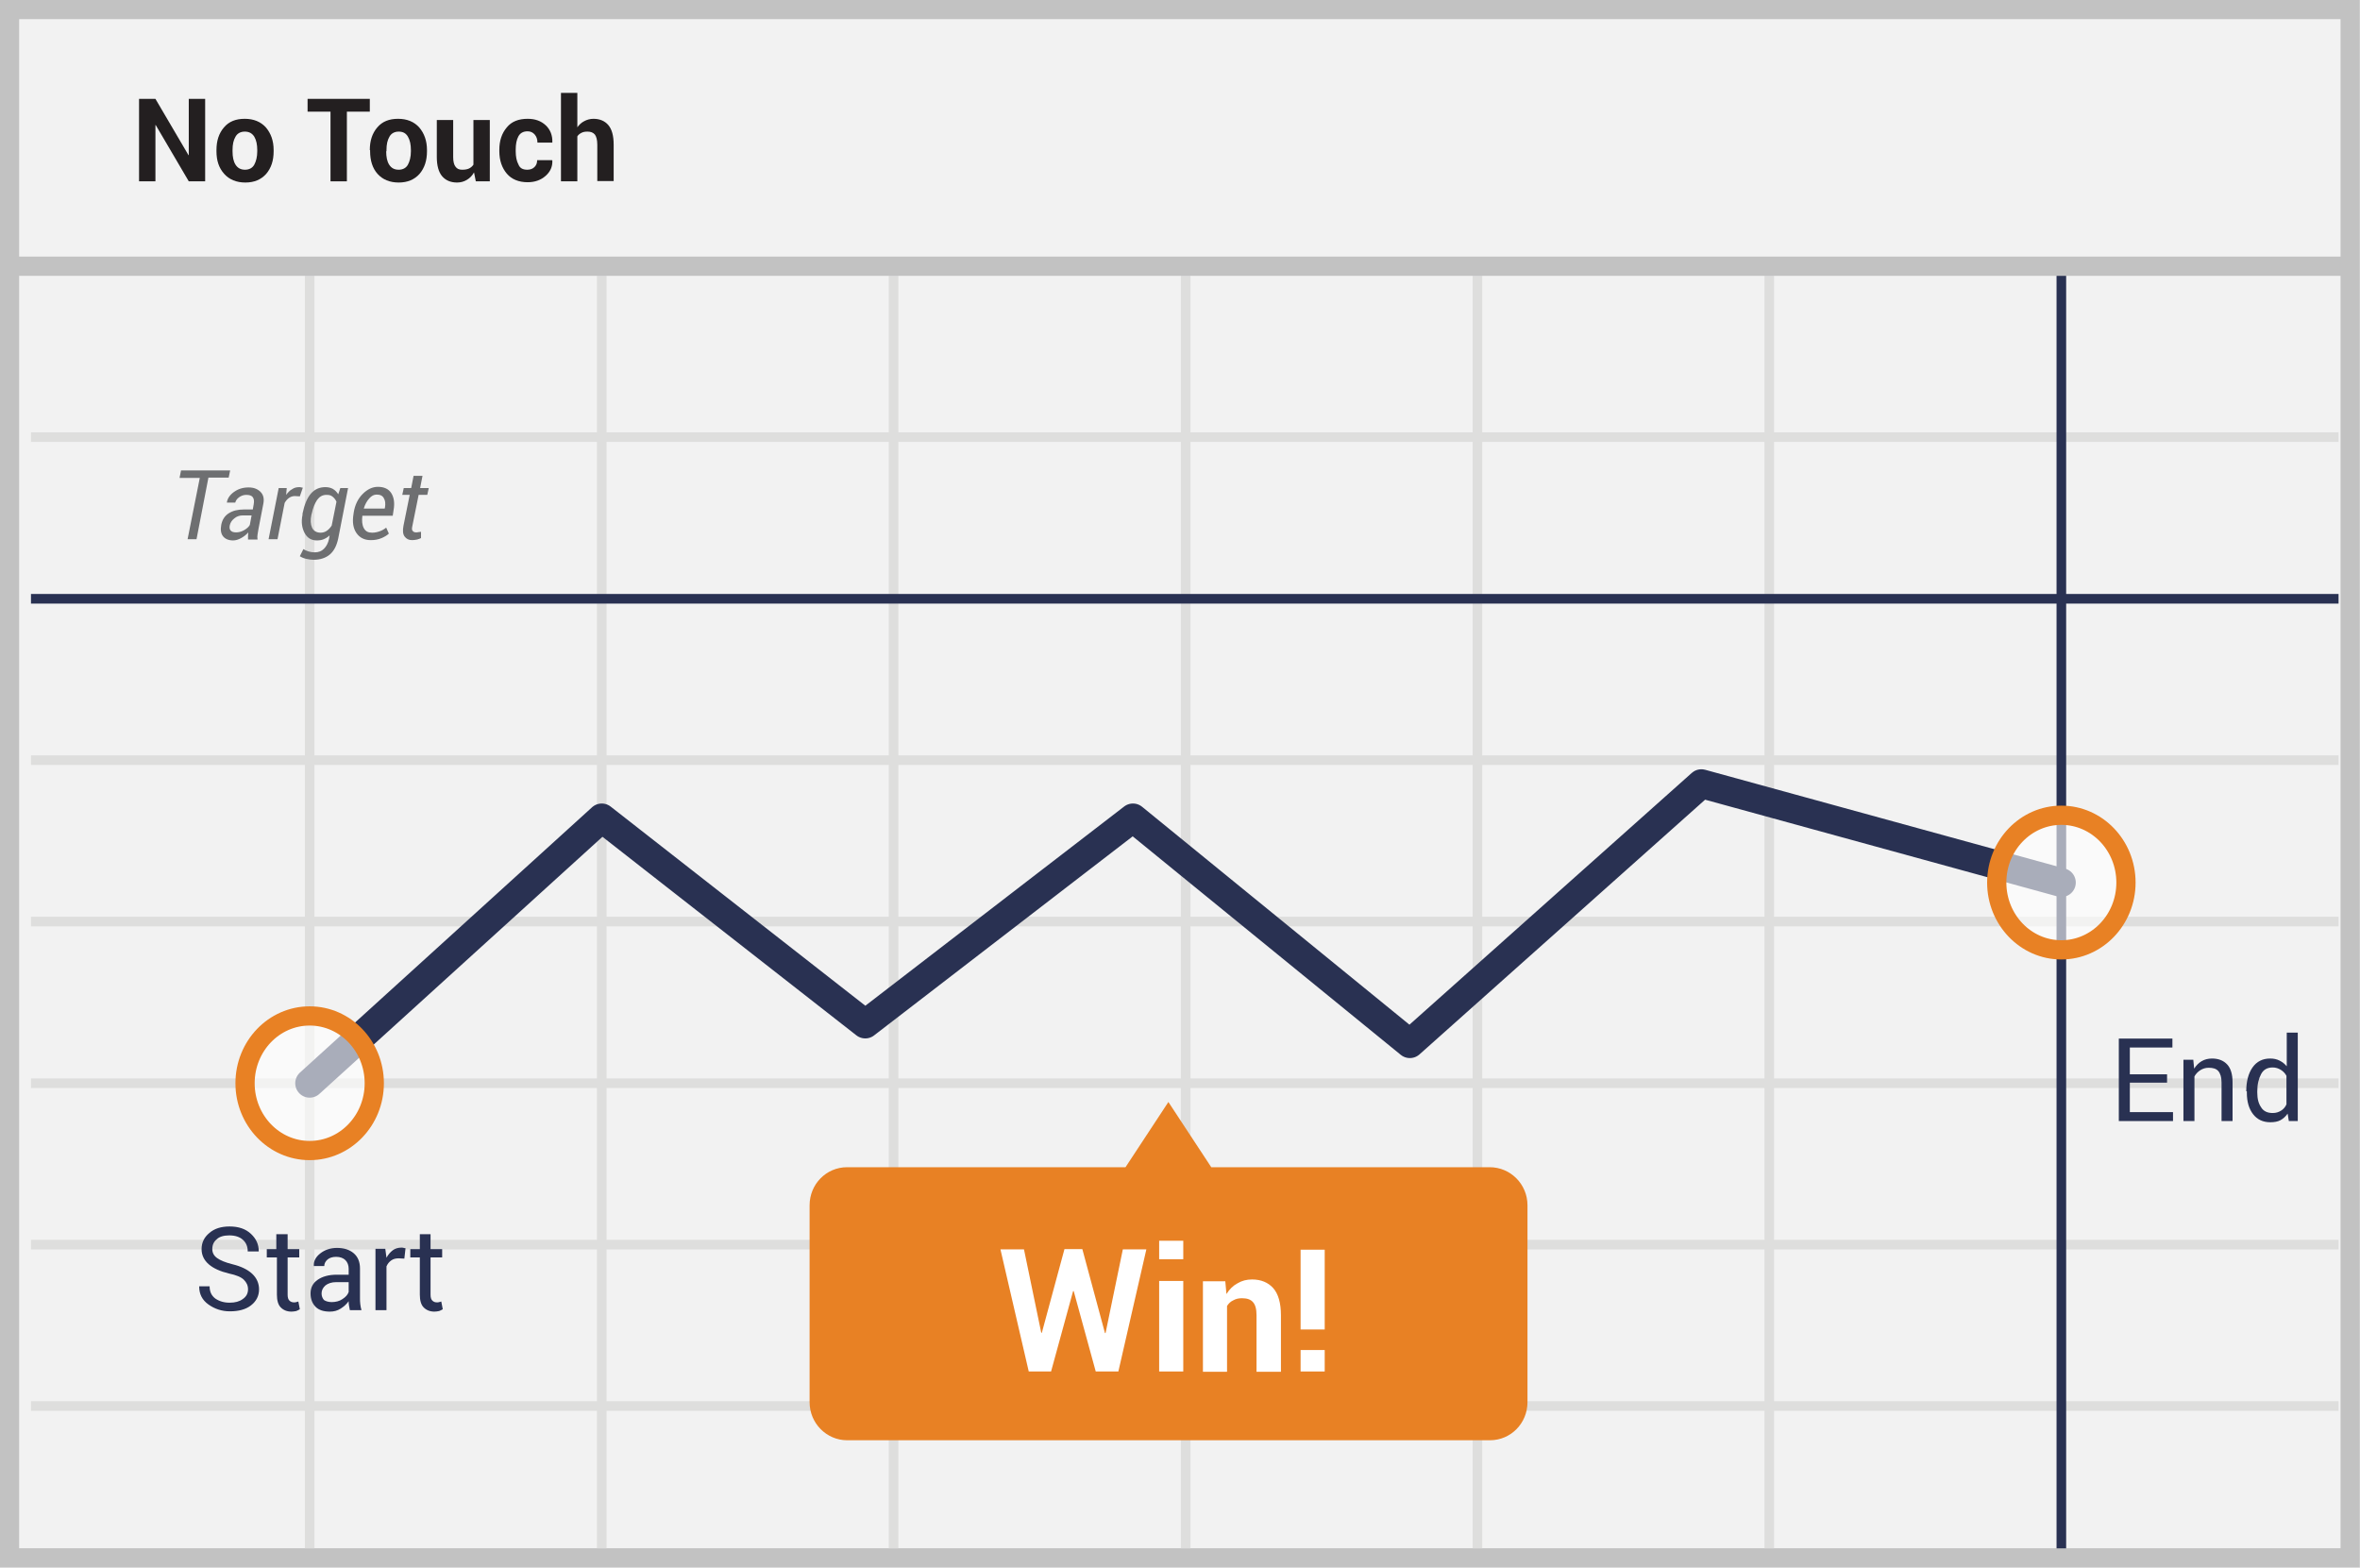
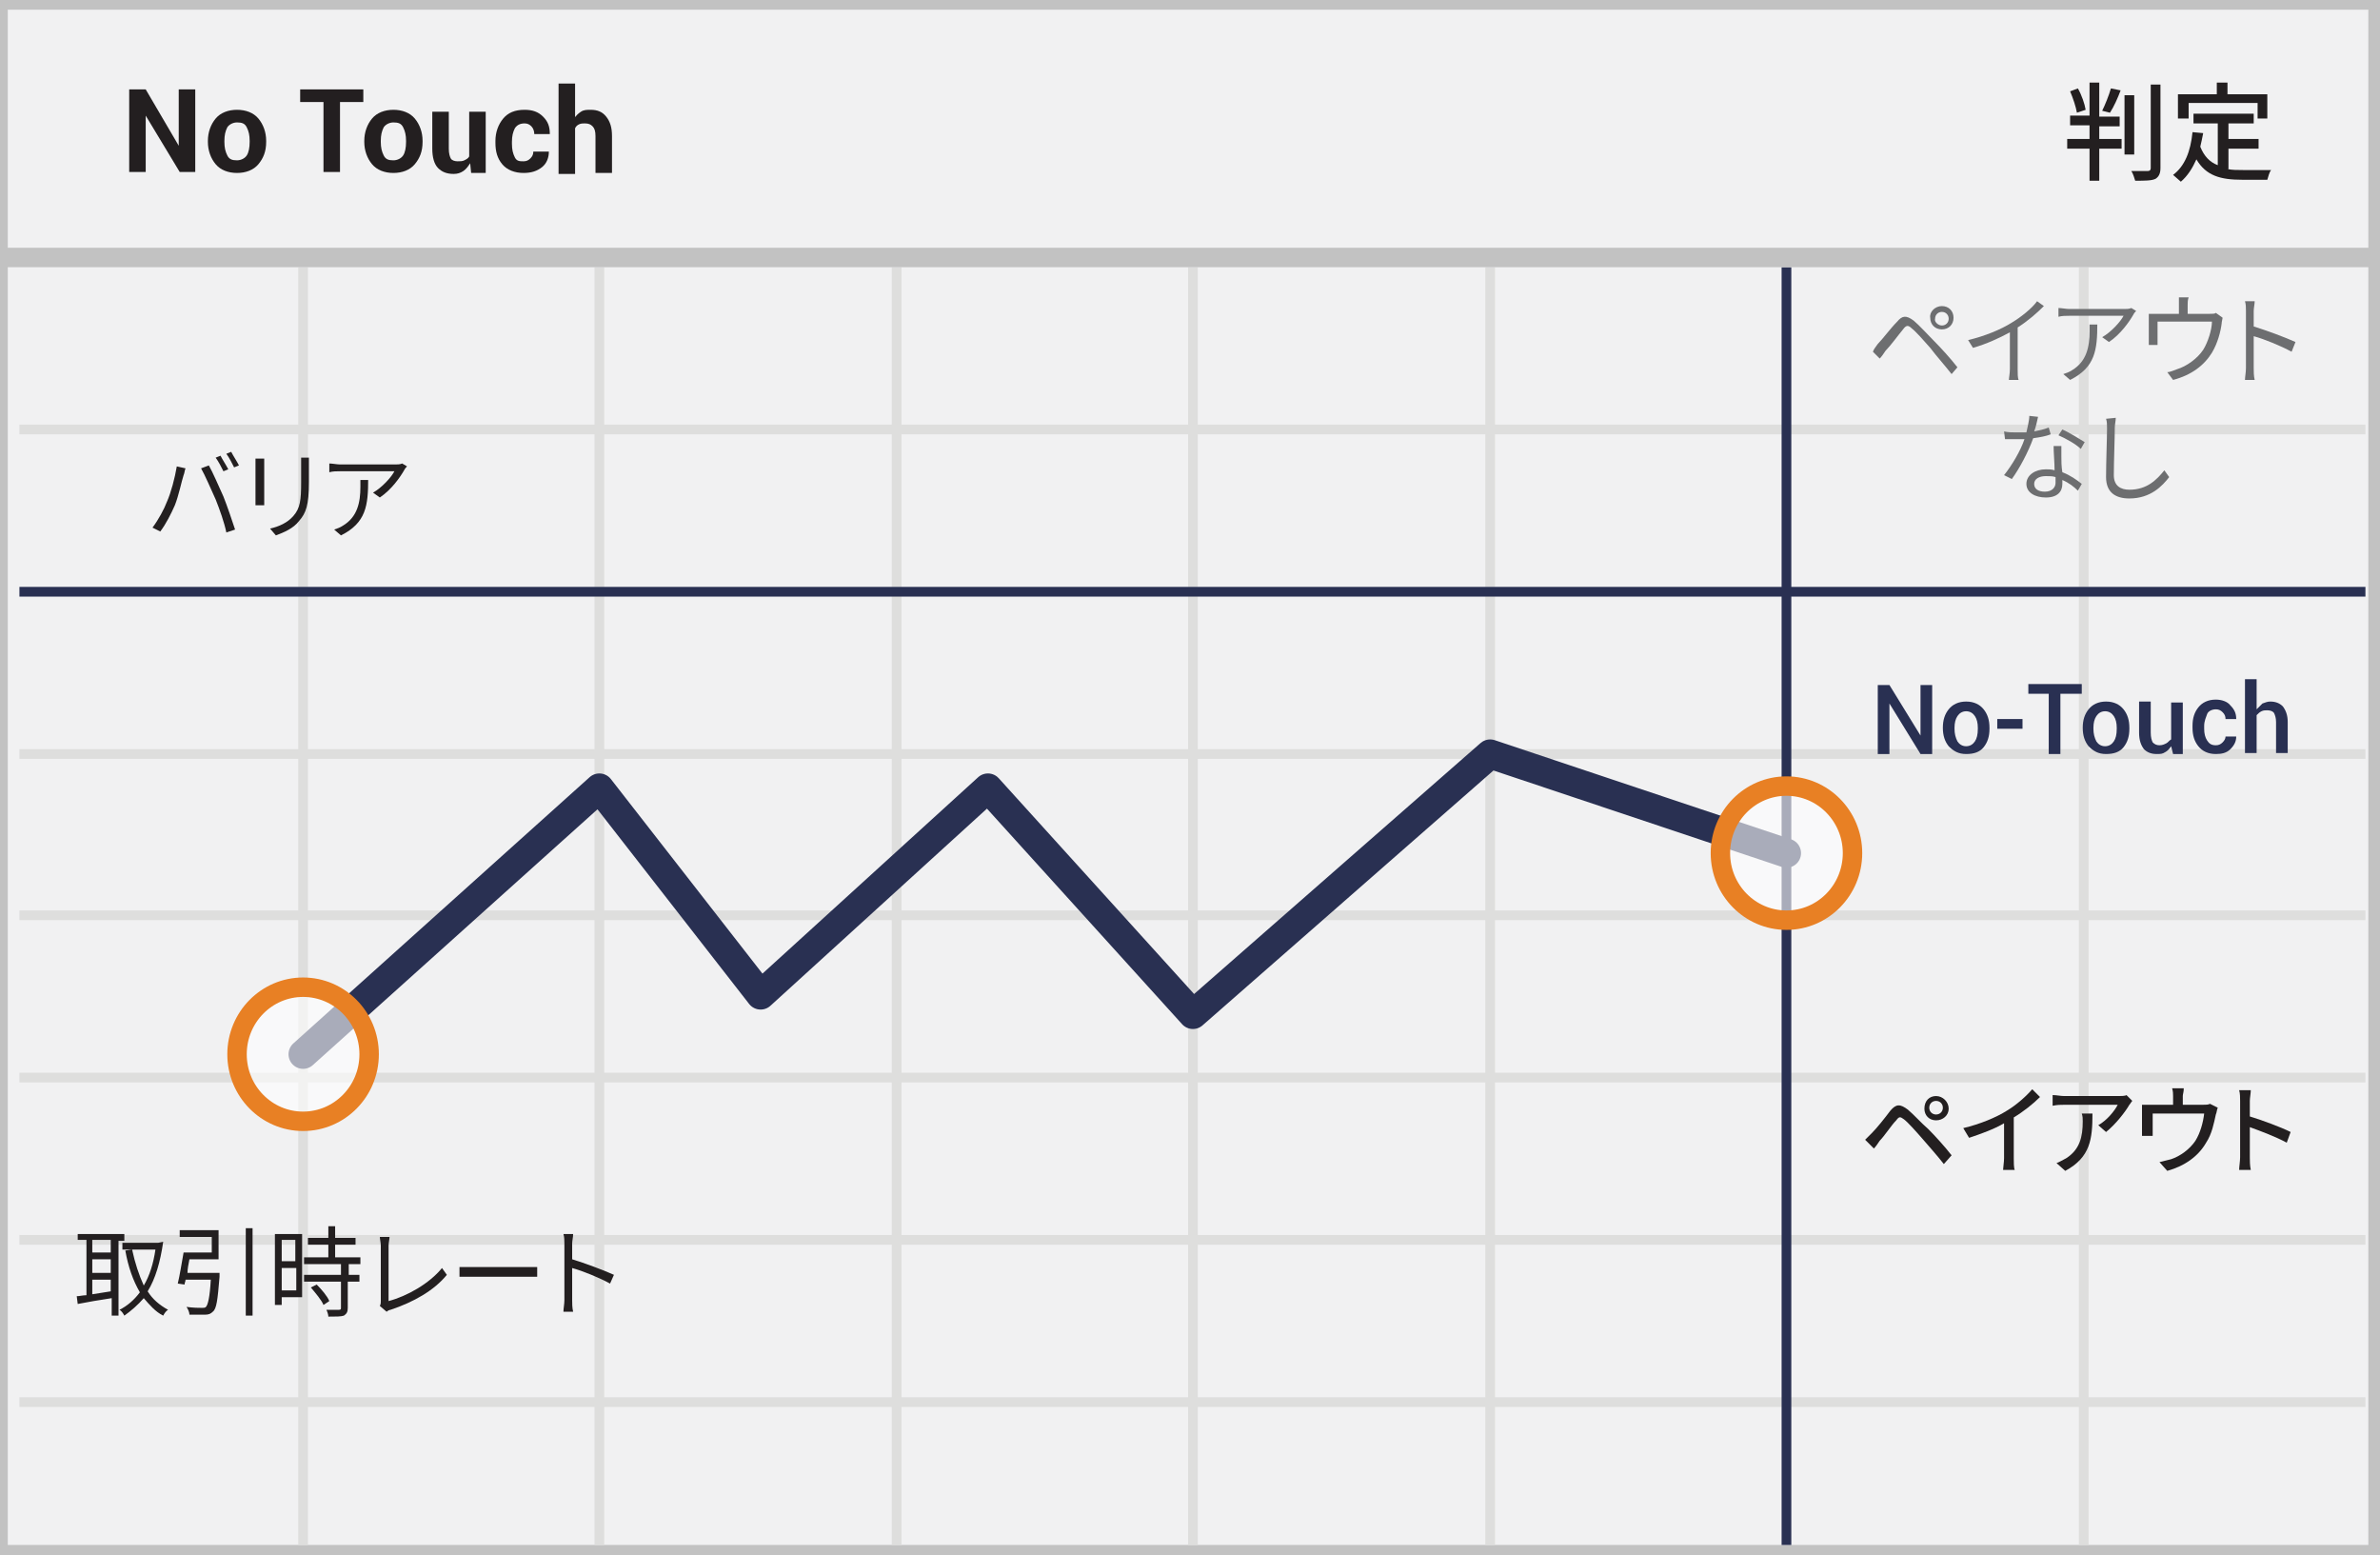
- <svg xmlns="http://www.w3.org/2000/svg" version="1.1" id="Layer_1" x="0" y="0" viewBox="0 0 79.26 52.65" style="enable-background:new 0 0 79.26 52.65;" xml:space="preserve">
+ <svg xmlns="http://www.w3.org/2000/svg" version="1.1" id="Layer_1" x="0px" y="0px" viewBox="0 0 245 160" style="enable-background:new 0 0 245 160;" xml:space="preserve">
  <style type="text/css">
- 	.st0{fill:#F2F2F2;stroke:#C2C2C2;stroke-width:0.646;stroke-miterlimit:10;}
- 	.st1{fill:none;stroke:#DEDEDD;stroke-width:0.323;stroke-miterlimit:10;}
- 	.st2{fill:none;stroke:#293152;stroke-width:0.323;stroke-linejoin:round;stroke-miterlimit:10;}
- 	.st3{fill:#231F20;}
- 	.st4{fill:none;stroke:#293152;stroke-width:0.969;stroke-linecap:round;stroke-linejoin:round;stroke-miterlimit:10;}
- 	.st5{fill:#293152;}
- 	.st6{fill:#6E6F71;}
- 	.st7{fill:#E88124;}
- 	.st8{fill:#FFFFFF;}
- 	.st9{opacity:0.6;}
- 	.st10{fill:none;stroke:#E88124;stroke-width:0.646;stroke-miterlimit:10;}
+ 	.st0{fill:#F1F1F2;stroke:#C2C2C2;stroke-width:2;stroke-miterlimit:10;}
+ 	.st1{fill:#231F20;}
+ 	.st2{fill:none;stroke:#DEDEDD;stroke-miterlimit:10;}
+ 	.st3{fill:none;stroke:#293052;stroke-linejoin:round;stroke-miterlimit:10;}
+ 	.st4{fill:none;stroke:#293052;stroke-width:3;stroke-linecap:round;stroke-linejoin:round;stroke-miterlimit:10;}
+ 	.st5{opacity:0.6;}
+ 	.st6{fill:#FFFFFF;}
+ 	.st7{fill:none;stroke:#E88024;stroke-width:2;stroke-miterlimit:10;}
+ 	.st8{fill:#6D6E70;}
+ 	.st9{fill:#293052;}
</style>
  <g>
    <g>
-       <rect x="0.32" y="0.32" class="st0" width="78.61" height="52" />
+       <rect x="-0.2" class="st0" width="245" height="160" />
      <g>
-         <line class="st1" x1="1.04" y1="14.68" x2="78.54" y2="14.68" />
-         <line class="st1" x1="1.04" y1="25.53" x2="78.54" y2="25.53" />
-         <line class="st1" x1="1.04" y1="36.38" x2="78.54" y2="36.38" />
-         <line class="st1" x1="1.04" y1="47.22" x2="78.54" y2="47.22" />
-         <line class="st1" x1="10.4" y1="9.26" x2="10.4" y2="52" />
-         <line class="st1" x1="20.21" y1="9.26" x2="20.21" y2="52" />
-         <line class="st1" x1="30.01" y1="9.26" x2="30.01" y2="52" />
-         <line class="st1" x1="39.82" y1="9.26" x2="39.82" y2="52" />
-         <line class="st1" x1="49.62" y1="9.26" x2="49.62" y2="52" />
-         <line class="st1" x1="59.42" y1="9.26" x2="59.42" y2="52" />
-         <line class="st1" x1="1.04" y1="30.95" x2="78.54" y2="30.95" />
-         <line class="st2" x1="1.04" y1="20.11" x2="78.54" y2="20.11" />
-         <line class="st1" x1="1.04" y1="41.8" x2="78.54" y2="41.8" />
-         <line class="st2" x1="69.23" y1="9.26" x2="69.23" y2="52" />
+         <path class="st1" d="M216.1,14.3h2.3v1h-2.3v3.3h-1v-3.3h-2.3v-1h2.3v-1.4h-2v-1h2V8.5h1V12h2.1v1h-2.1V14.3z M213.8,11.6     c-0.1-0.6-0.4-1.5-0.7-2.2l0.8-0.3c0.4,0.7,0.7,1.6,0.8,2.2L213.8,11.6z M218.3,9.3c-0.3,0.8-0.7,1.7-1.1,2.3l-0.8-0.2     c0.3-0.6,0.7-1.6,0.9-2.3L218.3,9.3z M219.7,15.9h-1V9.8h1V15.9z M222.4,8.7v8.6c0,0.6-0.2,0.9-0.5,1.1c-0.4,0.2-1.1,0.2-2.1,0.2     c-0.1-0.3-0.2-0.7-0.4-1c0.7,0,1.4,0,1.7,0c0.2,0,0.3-0.1,0.3-0.3V8.7H222.4z" />
+         <path class="st1" d="M229.3,17.4c0.5,0.1,1,0.1,1.6,0.1c0.5,0,2.3,0,2.9,0c-0.2,0.2-0.3,0.7-0.4,1h-2.6c-2.2,0-3.7-0.4-4.7-2.1     c-0.4,0.9-0.9,1.7-1.6,2.3c-0.2-0.2-0.6-0.5-0.8-0.7c1.2-0.9,1.8-2.4,2-4.4l1.1,0.1c-0.1,0.5-0.2,1-0.3,1.4c0.4,1,1,1.6,1.8,1.9     v-4.3h-2.5v-1h6.2v1h-2.6v1.6h3.1v1h-3.1V17.4z M225.2,12.2h-1V9.7h4V8.5h1.1v1.2h4.1v2.5h-1v-1.6h-7.1V12.2z" />
      </g>
-       <line class="st0" x1="0.48" y1="8.94" x2="79.1" y2="8.94" />
      <g>
-         <path class="st3" d="M6.88,6.09H6.34L5.23,4.2l-0.01,0v1.89H4.67V3.32h0.55l1.11,1.89l0.01,0V3.32h0.55V6.09z" />
-         <path class="st3" d="M7.27,5.04c0-0.31,0.08-0.56,0.25-0.76c0.17-0.2,0.4-0.29,0.7-0.29c0.3,0,0.54,0.1,0.71,0.29     c0.17,0.2,0.26,0.45,0.26,0.76v0.04c0,0.31-0.08,0.56-0.25,0.76c-0.17,0.19-0.4,0.29-0.7,0.29c-0.3,0-0.54-0.1-0.71-0.29     C7.35,5.64,7.27,5.39,7.27,5.08V5.04z M7.81,5.08c0,0.19,0.03,0.34,0.1,0.45S8.08,5.7,8.23,5.7c0.14,0,0.25-0.06,0.31-0.17     s0.1-0.26,0.1-0.45V5.04c0-0.18-0.03-0.33-0.1-0.45C8.47,4.48,8.37,4.42,8.22,4.42c-0.14,0-0.25,0.06-0.31,0.17     c-0.07,0.12-0.1,0.26-0.1,0.45V5.08z" />
-         <path class="st3" d="M12.42,3.75h-0.77v2.34H11.1V3.75h-0.77V3.32h2.09V3.75z" />
-         <path class="st3" d="M12.42,5.04c0-0.31,0.08-0.56,0.25-0.76c0.17-0.2,0.4-0.29,0.7-0.29c0.3,0,0.54,0.1,0.71,0.29     c0.17,0.2,0.26,0.45,0.26,0.76v0.04c0,0.31-0.08,0.56-0.25,0.76c-0.17,0.19-0.4,0.29-0.7,0.29c-0.3,0-0.54-0.1-0.71-0.29     c-0.17-0.19-0.25-0.45-0.25-0.76V5.04z M12.97,5.08c0,0.19,0.03,0.34,0.1,0.45s0.17,0.17,0.32,0.17c0.14,0,0.25-0.06,0.31-0.17     s0.1-0.26,0.1-0.45V5.04c0-0.18-0.03-0.33-0.1-0.45c-0.07-0.12-0.17-0.17-0.31-0.17c-0.14,0-0.25,0.06-0.31,0.17     c-0.07,0.12-0.1,0.26-0.1,0.45V5.08z" />
-         <path class="st3" d="M15.92,5.79c-0.06,0.11-0.14,0.19-0.24,0.25c-0.1,0.06-0.21,0.09-0.33,0.09c-0.21,0-0.38-0.07-0.5-0.21     s-0.18-0.36-0.18-0.65V4.03h0.55v1.25c0,0.15,0.03,0.26,0.08,0.32c0.05,0.07,0.12,0.1,0.22,0.1c0.09,0,0.16-0.01,0.23-0.04     c0.06-0.03,0.11-0.07,0.15-0.13v-1.5h0.55v2.06h-0.47L15.92,5.79z" />
-         <path class="st3" d="M17.71,5.7c0.1,0,0.18-0.03,0.24-0.09c0.06-0.06,0.09-0.13,0.09-0.23h0.5l0.01,0.01     c0.01,0.21-0.07,0.38-0.23,0.52c-0.16,0.14-0.36,0.21-0.6,0.21c-0.3,0-0.54-0.1-0.7-0.29c-0.16-0.19-0.25-0.44-0.25-0.75V5.03     c0-0.3,0.08-0.55,0.25-0.75c0.16-0.2,0.4-0.29,0.7-0.29c0.25,0,0.45,0.07,0.61,0.22c0.15,0.14,0.23,0.34,0.22,0.57l0,0.01h-0.5     c0-0.11-0.03-0.2-0.09-0.27c-0.06-0.07-0.14-0.11-0.24-0.11c-0.15,0-0.25,0.06-0.31,0.17c-0.06,0.11-0.09,0.26-0.09,0.44v0.06     c0,0.18,0.03,0.33,0.09,0.44C17.46,5.65,17.56,5.7,17.71,5.7z" />
-         <path class="st3" d="M19.38,4.29c0.06-0.09,0.14-0.17,0.24-0.22c0.09-0.05,0.2-0.08,0.31-0.08c0.21,0,0.38,0.07,0.5,0.21     c0.12,0.14,0.18,0.36,0.18,0.66v1.22h-0.55V4.86c0-0.16-0.03-0.27-0.08-0.34c-0.06-0.07-0.14-0.1-0.25-0.1     c-0.08,0-0.14,0.01-0.2,0.04c-0.06,0.03-0.11,0.07-0.14,0.12v1.51h-0.55V3.12h0.55V4.29z" />
+         <line class="st2" x1="2" y1="44.2" x2="243.5" y2="44.2" />
+         <line class="st2" x1="2" y1="77.6" x2="243.5" y2="77.6" />
+         <line class="st2" x1="2" y1="110.9" x2="243.5" y2="110.9" />
+         <line class="st2" x1="2" y1="144.3" x2="243.5" y2="144.3" />
+         <line class="st2" x1="31.2" y1="27.5" x2="31.2" y2="159" />
+         <line class="st2" x1="61.7" y1="27.5" x2="61.7" y2="159" />
+         <line class="st2" x1="92.3" y1="27.5" x2="92.3" y2="159" />
+         <line class="st2" x1="122.8" y1="27.5" x2="122.8" y2="159" />
+         <line class="st2" x1="153.4" y1="27.5" x2="153.4" y2="159" />
+         <line class="st2" x1="2" y1="94.2" x2="243.5" y2="94.2" />
+         <line class="st2" x1="2" y1="127.6" x2="243.5" y2="127.6" />
+         <line class="st3" x1="183.9" y1="27.5" x2="183.9" y2="159" />
+         <line class="st2" x1="214.5" y1="27.5" x2="214.5" y2="159" />
+         <line class="st3" x1="2" y1="60.9" x2="243.5" y2="60.9" />
+       </g>
+       <line class="st0" x1="0.2" y1="26.5" x2="245.2" y2="26.5" />
+       <g>
+         <path class="st1" d="M20.2,17.7h-1.7L15,11.9l0,0v5.8h-1.7V9.2H15l3.4,5.8l0,0V9.2h1.7V17.7z" />
+         <path class="st1" d="M21.4,14.5c0-0.9,0.3-1.7,0.8-2.3s1.3-0.9,2.2-0.9c0.9,0,1.7,0.3,2.2,0.9s0.8,1.4,0.8,2.3v0.1     c0,1-0.3,1.7-0.8,2.3s-1.3,0.9-2.2,0.9c-0.9,0-1.7-0.3-2.2-0.9s-0.8-1.4-0.8-2.3V14.5z M23.1,14.6c0,0.6,0.1,1,0.3,1.4     s0.5,0.5,1,0.5c0.4,0,0.8-0.2,1-0.5s0.3-0.8,0.3-1.4v-0.1c0-0.6-0.1-1-0.3-1.4c-0.2-0.4-0.5-0.5-1-0.5c-0.4,0-0.8,0.2-1,0.5     c-0.2,0.4-0.3,0.8-0.3,1.4V14.6z" />
+         <path class="st1" d="M37.4,10.5H35v7.2h-1.7v-7.2h-2.4V9.2h6.5V10.5z" />
+         <path class="st1" d="M37.5,14.5c0-0.9,0.3-1.7,0.8-2.3s1.3-0.9,2.2-0.9c0.9,0,1.7,0.3,2.2,0.9s0.8,1.4,0.8,2.3v0.1     c0,1-0.3,1.7-0.8,2.3s-1.3,0.9-2.2,0.9c-0.9,0-1.7-0.3-2.2-0.9s-0.8-1.4-0.8-2.3V14.5z M39.2,14.6c0,0.6,0.1,1,0.3,1.4     s0.5,0.5,1,0.5c0.4,0,0.8-0.2,1-0.5s0.3-0.8,0.3-1.4v-0.1c0-0.6-0.1-1-0.3-1.4c-0.2-0.4-0.5-0.5-1-0.5c-0.4,0-0.8,0.2-1,0.5     c-0.2,0.4-0.3,0.8-0.3,1.4V14.6z" />
+         <path class="st1" d="M48.4,16.8c-0.2,0.3-0.4,0.6-0.7,0.8s-0.6,0.3-1,0.3c-0.7,0-1.2-0.2-1.6-0.6s-0.6-1.1-0.6-2v-3.8h1.7v3.8     c0,0.5,0.1,0.8,0.2,1s0.4,0.3,0.7,0.3c0.3,0,0.5,0,0.7-0.1c0.2-0.1,0.4-0.2,0.5-0.4v-4.6H50v6.3h-1.5L48.4,16.8z" />
+         <path class="st1" d="M53.9,16.6c0.3,0,0.5-0.1,0.7-0.3c0.2-0.2,0.3-0.4,0.3-0.7h1.6l0,0c0,0.6-0.2,1.2-0.7,1.6s-1.1,0.6-1.9,0.6     c-0.9,0-1.7-0.3-2.2-0.9S51,15.6,51,14.7v-0.2c0-0.9,0.3-1.7,0.8-2.3s1.2-0.9,2.2-0.9c0.8,0,1.4,0.2,1.9,0.7s0.7,1,0.7,1.8l0,0     h-1.6c0-0.3-0.1-0.6-0.3-0.8s-0.4-0.3-0.7-0.3c-0.5,0-0.8,0.2-1,0.5c-0.2,0.4-0.3,0.8-0.3,1.4v0.2c0,0.6,0.1,1,0.3,1.4     S53.5,16.6,53.9,16.6z" />
+         <path class="st1" d="M59.1,12.2c0.2-0.3,0.4-0.5,0.7-0.7s0.6-0.2,1-0.2c0.7,0,1.2,0.2,1.6,0.7s0.6,1.1,0.6,2v3.8h-1.7V14     c0-0.5-0.1-0.8-0.3-1c-0.2-0.2-0.4-0.3-0.8-0.3c-0.2,0-0.4,0-0.6,0.1c-0.2,0.1-0.3,0.2-0.4,0.4v4.7h-1.7V8.6h1.7V12.2z" />
      </g>
    </g>
-     <polyline class="st4" points="10.4,36.38 20.21,27.47 29.06,34.39 38.05,27.47 47.35,35.05 57.14,26.32 69.23,29.64  " />
+     <polyline class="st4" points="31.2,108.5 61.7,81.1 78.3,102.4 101.7,81.1 122.8,104.4 153.4,77.6 183.9,87.8  " />
    <g>
-       <path class="st5" d="M8.33,43.3c0-0.13-0.05-0.23-0.14-0.32c-0.09-0.09-0.26-0.16-0.5-0.21C7.4,42.7,7.17,42.6,7.01,42.46    c-0.16-0.14-0.24-0.31-0.24-0.51c0-0.22,0.09-0.4,0.26-0.54c0.17-0.15,0.4-0.22,0.68-0.22c0.3,0,0.54,0.08,0.72,0.25    c0.18,0.17,0.26,0.36,0.26,0.58l0,0.01H8.32c0-0.16-0.05-0.29-0.16-0.39c-0.11-0.1-0.26-0.15-0.46-0.15    c-0.18,0-0.33,0.04-0.42,0.13c-0.1,0.08-0.15,0.19-0.15,0.33c0,0.12,0.05,0.22,0.16,0.3c0.11,0.08,0.28,0.15,0.52,0.21    c0.29,0.07,0.51,0.18,0.66,0.32c0.15,0.14,0.23,0.32,0.23,0.52c0,0.22-0.09,0.4-0.27,0.54c-0.18,0.14-0.42,0.2-0.71,0.2    c-0.27,0-0.51-0.08-0.72-0.23c-0.21-0.15-0.31-0.35-0.31-0.6l0-0.01h0.35c0,0.18,0.06,0.31,0.19,0.41    c0.13,0.09,0.29,0.14,0.48,0.14c0.19,0,0.33-0.04,0.44-0.12C8.27,43.55,8.33,43.44,8.33,43.3z" />
-       <path class="st5" d="M9.66,41.45v0.5h0.39v0.28H9.66v1.25c0,0.1,0.02,0.16,0.06,0.2c0.04,0.04,0.09,0.06,0.16,0.06    c0.02,0,0.04,0,0.07-0.01c0.03-0.01,0.05-0.01,0.07-0.02l0.05,0.26c-0.03,0.02-0.07,0.04-0.12,0.06    c-0.05,0.01-0.11,0.02-0.16,0.02c-0.15,0-0.27-0.05-0.36-0.14s-0.13-0.24-0.13-0.43v-1.25H8.96v-0.28h0.32v-0.5H9.66z" />
-       <path class="st5" d="M11.75,44c-0.01-0.06-0.02-0.12-0.03-0.16s-0.01-0.1-0.01-0.14c-0.07,0.1-0.16,0.18-0.27,0.25    s-0.23,0.1-0.36,0.1c-0.21,0-0.37-0.05-0.48-0.16c-0.11-0.11-0.17-0.26-0.17-0.45c0-0.2,0.08-0.35,0.24-0.46    c0.16-0.11,0.37-0.17,0.64-0.17h0.4v-0.2c0-0.12-0.04-0.22-0.11-0.29c-0.07-0.07-0.18-0.11-0.31-0.11c-0.12,0-0.22,0.03-0.29,0.09    c-0.07,0.06-0.11,0.14-0.11,0.22h-0.35l0-0.01c-0.01-0.15,0.06-0.29,0.21-0.41c0.15-0.12,0.34-0.19,0.57-0.19    c0.23,0,0.42,0.06,0.56,0.18c0.14,0.12,0.21,0.29,0.21,0.51v0.99c0,0.07,0,0.14,0.01,0.21s0.02,0.14,0.04,0.2H11.75z M11.14,43.73    c0.13,0,0.26-0.03,0.36-0.1c0.11-0.07,0.18-0.15,0.21-0.24v-0.33h-0.42c-0.15,0-0.27,0.04-0.36,0.11    c-0.09,0.08-0.13,0.17-0.13,0.27c0,0.09,0.03,0.16,0.08,0.22C10.94,43.7,11.03,43.73,11.14,43.73z" />
-       <path class="st5" d="M13.58,42.27l-0.19-0.01c-0.1,0-0.18,0.02-0.25,0.07c-0.07,0.05-0.12,0.11-0.16,0.2V44h-0.37v-2.06h0.33    l0.04,0.3c0.06-0.11,0.13-0.19,0.21-0.25c0.08-0.06,0.18-0.09,0.29-0.09c0.03,0,0.05,0,0.08,0.01s0.05,0.01,0.06,0.01L13.58,42.27    z" />
-       <path class="st5" d="M14.46,41.45v0.5h0.39v0.28h-0.39v1.25c0,0.1,0.02,0.16,0.06,0.2c0.04,0.04,0.09,0.06,0.16,0.06    c0.02,0,0.04,0,0.07-0.01c0.03-0.01,0.05-0.01,0.07-0.02l0.05,0.26c-0.03,0.02-0.07,0.04-0.12,0.06    c-0.05,0.01-0.11,0.02-0.16,0.02c-0.15,0-0.27-0.05-0.36-0.14s-0.13-0.24-0.13-0.43v-1.25h-0.32v-0.28h0.32v-0.5H14.46z" />
+       <g class="st5">
+         <ellipse class="st6" cx="183.9" cy="87.8" rx="6.8" ry="6.9" />
+       </g>
+       <g>
+         <ellipse class="st7" cx="183.9" cy="87.8" rx="6.8" ry="6.9" />
+       </g>
    </g>
    <g>
-       <path class="st5" d="M72.78,36.36h-1.25v0.99h1.45v0.3h-1.82v-2.77h1.8v0.3h-1.43v0.9h1.25V36.36z" />
-       <path class="st5" d="M73.66,35.58l0.03,0.31c0.07-0.11,0.15-0.19,0.25-0.25c0.1-0.06,0.22-0.09,0.35-0.09    c0.22,0,0.39,0.07,0.51,0.2c0.12,0.13,0.18,0.33,0.18,0.6v1.3h-0.37v-1.29c0-0.18-0.04-0.31-0.11-0.39s-0.18-0.11-0.32-0.11    c-0.11,0-0.2,0.03-0.28,0.08c-0.08,0.05-0.15,0.12-0.2,0.21v1.5h-0.37v-2.06H73.66z" />
-       <path class="st5" d="M75.44,36.65c0-0.33,0.07-0.6,0.21-0.8s0.34-0.3,0.59-0.3c0.12,0,0.22,0.02,0.32,0.07s0.17,0.11,0.24,0.19    v-1.13h0.37v2.97h-0.3l-0.04-0.25c-0.07,0.1-0.15,0.17-0.24,0.22s-0.21,0.07-0.34,0.07c-0.25,0-0.44-0.09-0.58-0.27    c-0.14-0.18-0.21-0.42-0.21-0.72V36.65z M75.81,36.69c0,0.21,0.04,0.37,0.13,0.5c0.08,0.13,0.21,0.19,0.39,0.19    c0.11,0,0.2-0.03,0.28-0.08s0.14-0.12,0.18-0.21v-0.96c-0.05-0.09-0.11-0.15-0.19-0.2c-0.08-0.05-0.17-0.08-0.27-0.08    c-0.18,0-0.31,0.07-0.39,0.22c-0.08,0.15-0.13,0.34-0.13,0.58V36.69z" />
+       <g class="st5">
+         <ellipse class="st6" cx="31.2" cy="108.5" rx="6.8" ry="6.9" />
+       </g>
+       <g>
+         <ellipse class="st7" cx="31.2" cy="108.5" rx="6.8" ry="6.9" />
+       </g>
    </g>
    <g>
      <g>
-         <path class="st6" d="M7.68,16.04H7L6.6,18.11h-0.3l0.41-2.06H6.03l0.05-0.25h1.65L7.68,16.04z" />
-         <path class="st6" d="M8.33,18.11c0-0.05,0-0.09,0-0.13c0-0.03,0.01-0.07,0.01-0.1c-0.07,0.08-0.15,0.14-0.24,0.19     c-0.09,0.05-0.18,0.08-0.27,0.08c-0.15,0-0.27-0.05-0.34-0.14c-0.07-0.09-0.09-0.22-0.06-0.38c0.03-0.17,0.12-0.31,0.25-0.39     c0.14-0.09,0.31-0.13,0.52-0.13h0.29l0.03-0.17c0.02-0.11,0.01-0.19-0.03-0.24c-0.04-0.06-0.12-0.08-0.22-0.08     c-0.09,0-0.17,0.03-0.24,0.08c-0.07,0.05-0.11,0.11-0.13,0.18H7.62l0-0.01c0.02-0.13,0.1-0.25,0.24-0.35     c0.14-0.1,0.3-0.15,0.49-0.15c0.17,0,0.3,0.05,0.4,0.15c0.1,0.1,0.13,0.24,0.09,0.42l-0.16,0.83c-0.01,0.06-0.02,0.12-0.03,0.18     c-0.01,0.05-0.01,0.11,0,0.17H8.33z M7.93,17.88c0.08,0,0.17-0.02,0.26-0.07c0.09-0.05,0.16-0.11,0.2-0.18l0.06-0.32h-0.3     c-0.1,0-0.2,0.03-0.28,0.1c-0.08,0.06-0.13,0.14-0.15,0.22c-0.02,0.08-0.01,0.14,0.02,0.18C7.78,17.86,7.84,17.88,7.93,17.88z" />
-         <path class="st6" d="M10.07,16.67l-0.17-0.01c-0.07,0-0.13,0.02-0.19,0.06c-0.06,0.04-0.11,0.1-0.15,0.17l-0.24,1.22h-0.3     l0.34-1.72h0.27l-0.02,0.23c0.06-0.08,0.12-0.15,0.2-0.19c0.07-0.05,0.15-0.07,0.24-0.07c0.02,0,0.04,0,0.07,0.01     c0.02,0,0.04,0.01,0.05,0.01L10.07,16.67z" />
-         <path class="st6" d="M10.16,17.25c0.06-0.29,0.15-0.52,0.28-0.67c0.13-0.15,0.29-0.22,0.49-0.22c0.09,0,0.18,0.02,0.25,0.06     c0.07,0.04,0.13,0.1,0.18,0.18l0.07-0.21h0.26l-0.33,1.69c-0.05,0.24-0.14,0.42-0.28,0.54c-0.14,0.12-0.33,0.18-0.55,0.18     c-0.07,0-0.15-0.01-0.24-0.03c-0.09-0.02-0.16-0.05-0.22-0.09l0.12-0.24c0.04,0.03,0.1,0.06,0.17,0.08     c0.07,0.02,0.14,0.03,0.21,0.03c0.13,0,0.23-0.04,0.31-0.12c0.08-0.08,0.14-0.19,0.17-0.33l0.02-0.12     c-0.06,0.06-0.13,0.1-0.2,0.13c-0.07,0.03-0.15,0.04-0.23,0.04c-0.18,0-0.32-0.08-0.41-0.25c-0.09-0.17-0.12-0.37-0.07-0.61     L10.16,17.25z M10.46,17.28c-0.04,0.18-0.03,0.33,0.02,0.44s0.15,0.17,0.29,0.17c0.07,0,0.14-0.02,0.2-0.06     c0.06-0.04,0.12-0.1,0.17-0.18l0.16-0.8c-0.03-0.07-0.07-0.12-0.13-0.17s-0.12-0.06-0.21-0.06c-0.13,0-0.23,0.06-0.31,0.17     c-0.08,0.12-0.14,0.27-0.18,0.46L10.46,17.28z" />
-         <path class="st6" d="M12.45,18.14c-0.21,0-0.37-0.08-0.48-0.24c-0.11-0.16-0.14-0.37-0.1-0.62l0.01-0.07     c0.04-0.25,0.14-0.46,0.3-0.62c0.16-0.16,0.33-0.24,0.51-0.24c0.21,0,0.36,0.07,0.45,0.21c0.09,0.14,0.12,0.33,0.08,0.56     l-0.03,0.2h-1.02c-0.02,0.17-0.01,0.31,0.05,0.42s0.15,0.15,0.28,0.15c0.09,0,0.18-0.02,0.26-0.05c0.08-0.03,0.15-0.07,0.21-0.12     l0.09,0.2c-0.06,0.06-0.15,0.11-0.24,0.15C12.7,18.12,12.59,18.14,12.45,18.14z M12.65,16.61c-0.09,0-0.17,0.04-0.25,0.13     c-0.08,0.09-0.14,0.2-0.18,0.33l0,0.01h0.7l0.01-0.04c0.02-0.13,0.01-0.23-0.04-0.31C12.85,16.65,12.77,16.61,12.65,16.61z" />
-         <path class="st6" d="M14.19,15.98l-0.08,0.41h0.29l-0.05,0.23h-0.29l-0.21,1.04c-0.02,0.09-0.02,0.14,0.01,0.17     c0.02,0.03,0.06,0.05,0.11,0.05c0.02,0,0.05,0,0.09-0.01c0.03,0,0.06-0.01,0.08-0.01l0,0.21c-0.03,0.02-0.07,0.03-0.13,0.05     c-0.06,0.01-0.11,0.02-0.17,0.02c-0.11,0-0.19-0.04-0.25-0.12c-0.06-0.08-0.07-0.2-0.04-0.36l0.21-1.04h-0.25l0.05-0.23h0.25     l0.08-0.41H14.19z" />
+         <path class="st1" d="M18.2,48l0.9,0.2c-0.1,0.2-0.1,0.5-0.2,0.7C18.7,49.5,18.4,51,18,52c-0.4,0.9-0.9,1.9-1.5,2.7l-0.8-0.4     c0.6-0.8,1.2-1.9,1.5-2.7C17.6,50.7,18,49.2,18.2,48z M20.7,48.2l0.8-0.3c0.4,0.7,1,2.1,1.5,3.2c0.4,1,0.9,2.5,1.2,3.4l-0.9,0.3     c-0.2-1-0.7-2.4-1.1-3.4C21.7,50.3,21.1,48.9,20.7,48.2z M23.5,48.3l-0.5,0.2c-0.2-0.4-0.5-1-0.8-1.4l0.5-0.2     C22.9,47.3,23.3,47.9,23.5,48.3z M24.6,47.9l-0.5,0.2c-0.2-0.4-0.5-1-0.8-1.4l0.5-0.2C24,46.9,24.4,47.5,24.6,47.9z" />
+         <path class="st1" d="M27.2,47.2c0,0.2,0,0.5,0,0.7v3.3c0,0.2,0,0.6,0,0.8h-0.9c0-0.2,0-0.5,0-0.8v-3.3c0-0.2,0-0.5,0-0.7H27.2z      M31.8,47.1c0,0.2,0,0.5,0,0.9v1.6c0,2.4-0.3,3.2-1,4c-0.6,0.8-1.6,1.2-2.4,1.5l-0.6-0.7c0.9-0.2,1.8-0.6,2.4-1.3     c0.7-0.8,0.8-1.6,0.8-3.5V48c0-0.3,0-0.6,0-0.9H31.8z" />
+         <path class="st1" d="M41.9,48c-0.1,0.1-0.2,0.2-0.3,0.4c-0.4,0.7-1.3,2-2.5,2.8l-0.7-0.5c0.9-0.5,1.9-1.6,2.2-2.2H35     c-0.4,0-0.7,0-1.1,0.1v-0.9c0.3,0,0.8,0.1,1.1,0.1h5.7c0.2,0,0.5,0,0.7-0.1L41.9,48z M37.9,49.3c0,2.7-0.2,4.5-2.8,5.8l-0.7-0.6     c0.3-0.1,0.6-0.2,0.9-0.4c1.5-0.9,1.8-2.4,1.8-4c0-0.2,0-0.5,0-0.7H37.9z" />
      </g>
    </g>
    <g>
-       <path class="st7" d="M50.03,39.2h-9.35l-1.44-2.19l-1.44,2.19h-9.35c-0.7,0-1.26,0.57-1.26,1.28v6.61c0,0.71,0.57,1.28,1.26,1.28    h21.59c0.7,0,1.26-0.57,1.26-1.28v-6.61C51.3,39.77,50.73,39.2,50.03,39.2z" />
      <g>
-         <g>
-           <path class="st8" d="M37.11,44.77h0.02l0.58-2.81h0.79l-0.94,4.1H36.8l-0.74-2.7h-0.02l-0.74,2.7h-0.75l-0.95-4.1h0.79l0.58,2.8      l0.02,0l0.76-2.81h0.6L37.11,44.77z" />
-           <path class="st8" d="M39.74,42.29h-0.81v-0.62h0.81V42.29z M39.74,46.06h-0.81v-3.04h0.81V46.06z" />
-           <path class="st8" d="M41.15,43.02l0.04,0.44c0.1-0.16,0.22-0.28,0.37-0.36c0.15-0.09,0.31-0.13,0.49-0.13      c0.3,0,0.54,0.1,0.71,0.29c0.17,0.19,0.26,0.5,0.26,0.91v1.9H42.2v-1.9c0-0.21-0.04-0.35-0.12-0.44      c-0.08-0.09-0.2-0.13-0.37-0.13c-0.11,0-0.2,0.02-0.29,0.07c-0.09,0.04-0.16,0.11-0.21,0.19v2.21h-0.81v-3.04H41.15z" />
-           <path class="st8" d="M44.49,44.65h-0.81v-2.68h0.81V44.65z M44.49,46.06h-0.81v-0.72h0.81V46.06z" />
-         </g>
+         <path class="st1" d="M12.2,127.6v7.8h-0.7v-1.8c-1.3,0.2-2.5,0.4-3.5,0.6l-0.1-0.8c0.3,0,0.6-0.1,1-0.1v-5.7H8V127h4.8v0.7H12.2z      M11.5,127.6H9.5v1.3h1.9V127.6z M11.5,129.6H9.5v1.4h1.9V129.6z M9.5,133.2c0.6-0.1,1.3-0.2,1.9-0.3v-1.2H9.5V133.2z      M16.8,127.8c-0.3,2.1-0.8,3.8-1.6,5.1c0.5,0.8,1.2,1.4,2.1,1.9c-0.2,0.1-0.4,0.4-0.5,0.6c-0.8-0.4-1.4-1.1-2-1.8     c-0.6,0.7-1.3,1.3-2,1.8c-0.1-0.2-0.3-0.5-0.5-0.6c0.8-0.4,1.5-1,2.1-1.8c-0.7-1.2-1.2-2.6-1.5-4.3l0.7-0.1     c0.3,1.4,0.7,2.6,1.2,3.7c0.6-1,1-2.3,1.2-3.7h-3.4v-0.7h3.6l0.1,0L16.8,127.8z" />
+         <path class="st1" d="M22.6,131.1c0,0,0,0.2,0,0.3c-0.2,2.4-0.3,3.3-0.7,3.6c-0.2,0.2-0.4,0.3-0.8,0.3c-0.3,0-0.9,0-1.6,0     c0-0.2-0.1-0.5-0.3-0.8c0.7,0.1,1.3,0.1,1.6,0.1c0.2,0,0.3,0,0.4-0.1c0.2-0.2,0.4-1,0.5-2.8h-2.6c0,0.2-0.1,0.3-0.1,0.5l-0.7-0.1     c0.2-0.8,0.4-2.1,0.6-3.2h2.9v-1.6h-3.3v-0.7h4v3h-3c-0.1,0.5-0.2,1-0.2,1.4H22.6z M26,126.4v9h-0.7v-9H26z" />
+         <path class="st1" d="M31.2,133.5H29v0.8h-0.7V127h2.8V133.5z M29,127.6v2.2h1.4v-2.2H29z M30.5,132.8v-2.3H29v2.3H30.5z      M35.9,130.1v1.1H37v0.7h-1.2v2.7c0,0.4-0.1,0.6-0.4,0.8c-0.3,0.1-0.8,0.1-1.6,0.1c0-0.2-0.1-0.5-0.2-0.7c0.6,0,1.2,0,1.3,0     c0.2,0,0.2-0.1,0.2-0.2v-2.7h-3.8v-0.7h3.8v-1.1h-3.8v-0.7h2.5v-1.3h-2.1v-0.7h2.1v-1.2h0.7v1.2h2.1v0.7h-2.1v1.3h2.6v0.7H35.9z      M32.6,132.2c0.5,0.5,1.1,1.2,1.3,1.7l-0.6,0.4c-0.2-0.5-0.8-1.2-1.3-1.8L32.6,132.2z" />
+         <path class="st1" d="M39.1,134.4c0.1-0.2,0.1-0.3,0.1-0.5v-5.7c0-0.3-0.1-0.7-0.1-0.9h1c0,0.2-0.1,0.6-0.1,0.9v5.7     c1.9-0.5,4.2-1.8,5.5-3.4l0.5,0.7c-1.3,1.6-3.4,2.8-5.8,3.6c-0.1,0-0.3,0.1-0.4,0.2L39.1,134.4z" />
+         <path class="st1" d="M47.3,130.4c0.3,0,0.8,0,1.4,0h5.5c0.5,0,0.9,0,1.1,0v1c-0.2,0-0.6,0-1.1,0h-5.5c-0.5,0-1.1,0-1.4,0V130.4z" />
+         <path class="st1" d="M62.8,132.1c-1.1-0.6-2.8-1.3-3.9-1.6l0,3.3c0,0.3,0,0.8,0.1,1.2h-1c0-0.3,0.1-0.8,0.1-1.2V128     c0-0.3,0-0.7-0.1-1h1c0,0.3-0.1,0.7-0.1,1v1.6c1.3,0.4,3.2,1.1,4.3,1.6L62.8,132.1z" />
      </g>
    </g>
    <g>
-       <g class="st9">
-         <ellipse class="st8" cx="69.23" cy="29.64" rx="2.17" ry="2.26" />
-       </g>
      <g>
-         <ellipse class="st10" cx="69.23" cy="29.64" rx="2.17" ry="2.26" />
+         <path class="st8" d="M193.3,35.4c0.5-0.5,1.3-1.6,2-2.3c0.5-0.6,0.9-0.7,1.7-0.1c0.6,0.5,1.4,1.4,2.1,2.1     c0.7,0.7,1.7,1.8,2.4,2.7l-0.6,0.7c-0.7-0.9-1.6-1.9-2.2-2.7c-0.7-0.8-1.5-1.7-1.9-2c-0.4-0.4-0.6-0.3-0.9,0.1     c-0.5,0.6-1.3,1.7-1.8,2.2c-0.2,0.3-0.4,0.6-0.6,0.8l-0.7-0.7C192.9,35.9,193.1,35.7,193.3,35.4z M199.9,31.5     c0.7,0,1.2,0.5,1.2,1.2c0,0.7-0.5,1.2-1.2,1.2c-0.7,0-1.2-0.5-1.2-1.2C198.6,32.1,199.2,31.5,199.9,31.5z M199.9,33.5     c0.4,0,0.7-0.3,0.7-0.7c0-0.4-0.3-0.7-0.7-0.7c-0.4,0-0.7,0.3-0.7,0.7C199.1,33.1,199.5,33.5,199.9,33.5z" />
+         <path class="st8" d="M210.4,31.5c-0.7,0.7-1.6,1.5-2.7,2.2V38c0,0.4,0,0.9,0.1,1.1h-1c0-0.2,0.1-0.7,0.1-1.1v-3.8     c-1.1,0.6-2.4,1.2-3.8,1.6l-0.5-0.8c1.7-0.4,3.4-1.1,4.5-1.8c1-0.6,2.1-1.5,2.6-2.2L210.4,31.5z" />
+         <path class="st8" d="M219.9,32c-0.1,0.1-0.2,0.2-0.3,0.4c-0.4,0.7-1.3,2-2.5,2.8l-0.7-0.5c0.9-0.5,1.9-1.6,2.2-2.2H213     c-0.4,0-0.7,0-1.1,0.1v-0.9c0.3,0,0.8,0.1,1.1,0.1h5.7c0.2,0,0.5,0,0.7-0.1L219.9,32z M215.9,33.3c0,2.7-0.2,4.5-2.8,5.8     l-0.7-0.6c0.3-0.1,0.6-0.2,0.9-0.4c1.5-0.9,1.8-2.4,1.8-4c0-0.2,0-0.5,0-0.7H215.9z" />
+         <path class="st8" d="M228.8,32.7c0,0.1-0.1,0.4-0.1,0.6c-0.1,0.8-0.4,2-1,3c-0.8,1.3-2.1,2.3-4,2.8l-0.6-0.8c0.3,0,0.7-0.2,1-0.3     c1-0.3,2.1-1.1,2.7-2c0.5-0.8,0.9-2.1,0.9-2.9h-5.6v1.8c0,0.2,0,0.4,0,0.6h-0.9c0-0.2,0-0.4,0-0.6v-1.8c0-0.2,0-0.5,0-0.8     c0.3,0,0.6,0,0.9,0h2.2v-0.9c0-0.2,0-0.4,0-0.8h1c-0.1,0.3-0.1,0.5-0.1,0.8v0.9h2.2c0.4,0,0.6,0,0.7-0.1L228.8,32.7z" />
+         <path class="st8" d="M235.9,36.2c-1.1-0.6-2.8-1.3-3.9-1.6l0,3.3c0,0.3,0,0.8,0.1,1.2h-1c0-0.3,0.1-0.8,0.1-1.2V32     c0-0.3,0-0.7-0.1-1h1c0,0.3-0.1,0.7-0.1,1v1.6c1.3,0.4,3.2,1.1,4.3,1.6L235.9,36.2z" />
+         <path class="st8" d="M211.1,44.7c-0.5,0.2-1.1,0.3-1.8,0.4c-0.5,1.4-1.4,3.1-2.2,4.2l-0.8-0.4c0.8-1,1.7-2.5,2.1-3.7     c-0.3,0-0.6,0-0.9,0c-0.4,0-0.8,0-1.1,0l-0.1-0.8c0.4,0.1,0.8,0.1,1.2,0.1c0.3,0,0.7,0,1.1,0c0.1-0.5,0.3-1.2,0.3-1.7l0.9,0.1     c-0.1,0.4-0.2,1-0.4,1.5c0.5-0.1,1-0.2,1.5-0.4L211.1,44.7z M212.2,45.9c0,0.4,0,0.7,0,1.1c0,0.4,0,1,0.1,1.6     c0.8,0.3,1.5,0.8,2,1.2l-0.4,0.7c-0.4-0.4-0.9-0.8-1.6-1.1c0,0.1,0,0.3,0,0.4c0,0.8-0.5,1.4-1.7,1.4c-1.1,0-2-0.5-2-1.4     c0-0.9,0.9-1.5,2-1.5c0.3,0,0.6,0,0.9,0.1c0-0.8-0.1-1.8-0.1-2.5H212.2z M211.6,49.1c-0.3-0.1-0.6-0.1-1-0.1     c-0.7,0-1.2,0.3-1.2,0.8c0,0.5,0.4,0.8,1.1,0.8c0.8,0,1.1-0.5,1.1-0.9C211.6,49.4,211.6,49.2,211.6,49.1z M214.2,46.2     c-0.5-0.5-1.6-1.1-2.3-1.4l0.4-0.6c0.7,0.3,1.8,1,2.3,1.3L214.2,46.2z" />
+         <path class="st8" d="M217.8,43c0,0.3-0.1,0.7-0.1,1c0,1.1-0.1,3.5-0.1,4.9c0,1.1,0.7,1.5,1.6,1.5c1.8,0,2.8-1,3.6-2l0.5,0.7     c-0.7,0.9-1.9,2.2-4.1,2.2c-1.4,0-2.4-0.6-2.4-2.2c0-1.5,0.1-4,0.1-5c0-0.4,0-0.7-0.1-1L217.8,43z" />
      </g>
    </g>
    <g>
-       <g class="st9">
-         <ellipse class="st8" cx="10.4" cy="36.38" rx="2.17" ry="2.26" />
-       </g>
+       <path class="st9" d="M198.9,77.6h-1.2l-3.2-5.2l0,0v5.2h-1.2v-7.1h1.2l3.2,5.2l0,0v-5.2h1.2V77.6z" />
+       <path class="st9" d="M200,74.9c0-0.8,0.2-1.4,0.6-1.9c0.4-0.5,1-0.8,1.8-0.8c0.8,0,1.4,0.3,1.8,0.8c0.4,0.5,0.6,1.1,0.6,1.9V75    c0,0.8-0.2,1.4-0.6,1.9c-0.4,0.5-1,0.7-1.8,0.7c-0.8,0-1.3-0.3-1.8-0.8c-0.4-0.5-0.6-1.1-0.6-1.9V74.9z M201.2,75    c0,0.5,0.1,0.9,0.3,1.3c0.2,0.3,0.5,0.5,0.9,0.5c0.4,0,0.7-0.2,0.9-0.5c0.2-0.3,0.3-0.7,0.3-1.3v-0.1c0-0.5-0.1-0.9-0.3-1.2    c-0.2-0.3-0.5-0.5-0.9-0.5c-0.4,0-0.7,0.2-0.9,0.5c-0.2,0.3-0.3,0.7-0.3,1.2V75z" />
+       <path class="st9" d="M208.2,75h-2.6v-1h2.6V75z" />
+       <path class="st9" d="M214.2,71.4h-2.1v6.2h-1.2v-6.2h-2.1v-1h5.5V71.4z" />
+       <path class="st9" d="M214.4,74.9c0-0.8,0.2-1.4,0.6-1.9c0.4-0.5,1-0.8,1.8-0.8c0.8,0,1.4,0.3,1.8,0.8c0.4,0.5,0.6,1.1,0.6,1.9V75    c0,0.8-0.2,1.4-0.6,1.9c-0.4,0.5-1,0.7-1.8,0.7c-0.8,0-1.3-0.3-1.8-0.8c-0.4-0.5-0.6-1.1-0.6-1.9V74.9z M215.5,75    c0,0.5,0.1,0.9,0.3,1.3c0.2,0.3,0.5,0.5,0.9,0.5c0.4,0,0.7-0.2,0.9-0.5c0.2-0.3,0.3-0.7,0.3-1.3v-0.1c0-0.5-0.1-0.9-0.3-1.2    c-0.2-0.3-0.5-0.5-0.9-0.5c-0.4,0-0.7,0.2-0.9,0.5c-0.2,0.3-0.3,0.7-0.3,1.2V75z" />
+       <path class="st9" d="M223.5,76.8c-0.2,0.3-0.4,0.5-0.6,0.6c-0.3,0.2-0.5,0.2-0.9,0.2c-0.6,0-1-0.2-1.3-0.5    c-0.3-0.4-0.5-0.9-0.5-1.7v-3.2h1.2v3.2c0,0.5,0.1,0.8,0.2,1c0.2,0.2,0.4,0.3,0.7,0.3c0.3,0,0.5-0.1,0.7-0.2    c0.2-0.1,0.3-0.3,0.5-0.4v-3.8h1.2v5.3h-1L223.5,76.8z" />
+       <path class="st9" d="M228.1,76.7c0.3,0,0.5-0.1,0.7-0.3c0.2-0.2,0.3-0.4,0.3-0.6h1.1l0,0c0,0.5-0.2,0.9-0.6,1.3    c-0.4,0.4-0.9,0.5-1.5,0.5c-0.8,0-1.4-0.3-1.8-0.8s-0.6-1.1-0.6-1.9v-0.2c0-0.8,0.2-1.4,0.6-1.9c0.4-0.5,1-0.8,1.8-0.8    c0.6,0,1.2,0.2,1.5,0.6c0.4,0.4,0.6,0.8,0.6,1.4l0,0h-1.1c0-0.3-0.1-0.5-0.3-0.7s-0.4-0.3-0.7-0.3c-0.4,0-0.8,0.2-0.9,0.5    s-0.3,0.7-0.3,1.2V75c0,0.5,0.1,0.9,0.3,1.2S227.6,76.7,228.1,76.7z" />
+       <path class="st9" d="M232.3,73c0.2-0.2,0.4-0.4,0.6-0.6c0.3-0.1,0.5-0.2,0.8-0.2c0.6,0,1,0.2,1.3,0.5c0.3,0.4,0.5,0.9,0.5,1.6v3.2    h-1.2v-3.2c0-0.4-0.1-0.7-0.2-0.9s-0.4-0.3-0.7-0.3c-0.2,0-0.4,0-0.6,0.1c-0.2,0.1-0.3,0.2-0.5,0.4v3.9h-1.2v-7.6h1.2V73z" />
+     </g>
+     <g>
      <g>
-         <ellipse class="st10" cx="10.4" cy="36.38" rx="2.17" ry="2.26" />
+         <path class="st1" d="M192.7,116.6c0.5-0.5,1.3-1.5,1.9-2.3c0.6-0.7,1-0.7,1.8-0.1c0.6,0.5,1.4,1.4,2.1,2c0.7,0.7,1.7,1.8,2.4,2.7     l-0.8,0.9c-0.7-0.9-1.6-1.9-2.2-2.6c-0.7-0.8-1.5-1.7-1.9-2c-0.4-0.3-0.5-0.3-0.8,0.1c-0.5,0.5-1.2,1.6-1.7,2.1     c-0.2,0.3-0.4,0.6-0.6,0.8l-0.9-0.9C192.2,117.1,192.4,116.9,192.7,116.6z M199.3,112.8c0.7,0,1.3,0.6,1.3,1.3     c0,0.7-0.6,1.2-1.3,1.2c-0.7,0-1.2-0.5-1.2-1.2C198.1,113.3,198.6,112.8,199.3,112.8z M199.3,114.7c0.4,0,0.7-0.3,0.7-0.7     s-0.3-0.7-0.7-0.7s-0.7,0.3-0.7,0.7S198.9,114.7,199.3,114.7z" />
+         <path class="st1" d="M207.3,119.2c0,0.4,0,1,0.1,1.2h-1.2c0-0.2,0.1-0.8,0.1-1.2v-3.6c-1,0.6-2.4,1.1-3.6,1.5l-0.6-1     c1.7-0.4,3.4-1.1,4.5-1.8c1-0.6,2-1.5,2.6-2.2l0.8,0.8c-0.7,0.7-1.7,1.5-2.7,2.1V119.2z" />
+         <path class="st1" d="M219.5,113.3c-0.1,0.1-0.2,0.3-0.3,0.4c-0.4,0.7-1.4,2-2.4,2.8l-0.8-0.7c0.9-0.5,1.7-1.5,2-2.1h-5.5     c-0.4,0-0.7,0-1.2,0.1v-1.1c0.4,0,0.8,0.1,1.2,0.1h5.6c0.2,0,0.7,0,0.8-0.1L219.5,113.3z M215.4,114.6c0,2.6-0.2,4.5-2.8,5.9     l-0.9-0.8c0.3-0.1,0.6-0.3,1-0.5c1.4-0.9,1.7-2.2,1.7-3.8c0-0.3,0-0.5-0.1-0.8H215.4z" />
+         <path class="st1" d="M228.3,114c-0.1,0.2-0.1,0.5-0.2,0.7c-0.2,0.9-0.4,2-1,2.9c-0.8,1.4-2.2,2.4-4,2.9l-0.8-0.9     c0.4-0.1,0.8-0.2,1.2-0.3c0.9-0.3,1.9-1,2.5-1.9c0.5-0.8,0.8-1.9,0.9-2.8h-5.3v1.6c0,0.2,0,0.5,0,0.7h-1.1c0-0.2,0-0.5,0-0.7     v-1.7c0-0.2,0-0.6,0-0.8c0.3,0,0.6,0,1,0h2.2v-0.9c0-0.2,0-0.5-0.1-0.8h1.2c0,0.4-0.1,0.6-0.1,0.8v0.9h2c0.4,0,0.6,0,0.8-0.1     L228.3,114z" />
+         <path class="st1" d="M235.4,117.6c-1.1-0.6-2.7-1.2-3.8-1.6v3.1c0,0.3,0,0.9,0.1,1.3h-1.2c0-0.3,0.1-0.9,0.1-1.3v-5.8     c0-0.3,0-0.8-0.1-1.1h1.2c0,0.3-0.1,0.8-0.1,1.1v1.6c1.3,0.4,3.2,1.1,4.2,1.6L235.4,117.6z" />
      </g>
    </g>
  </g>
</svg>
